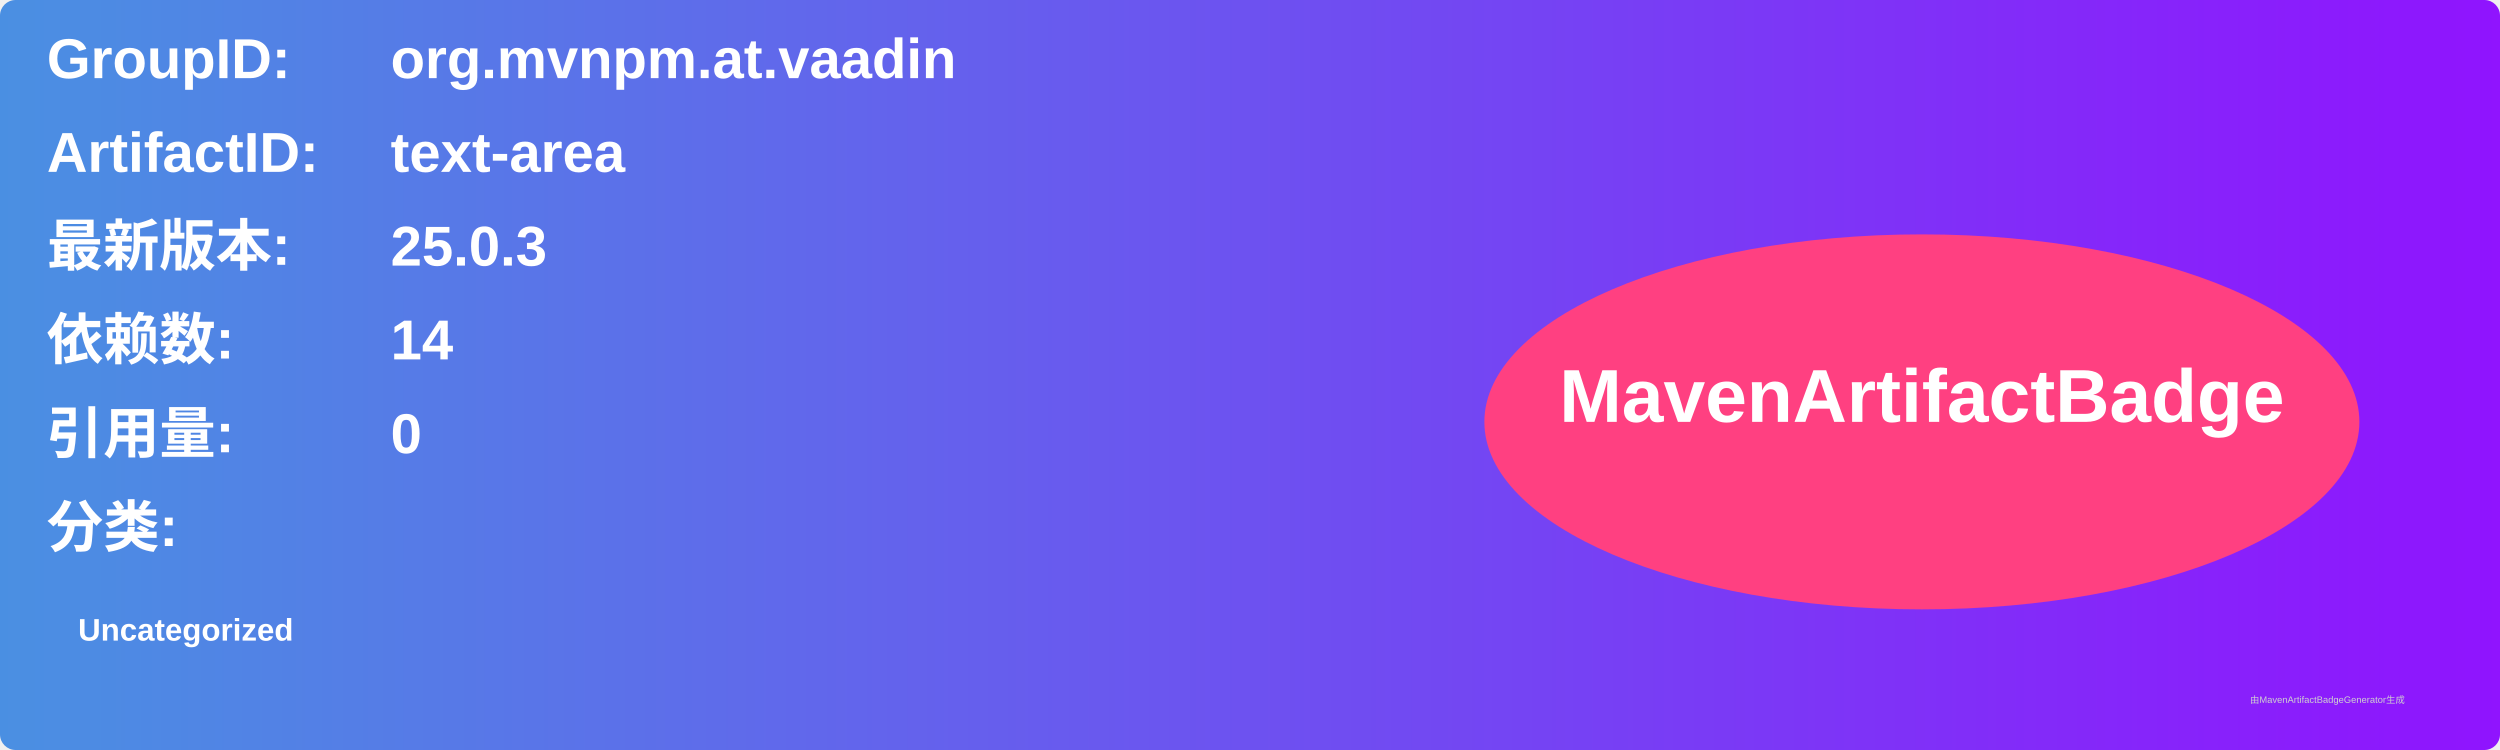
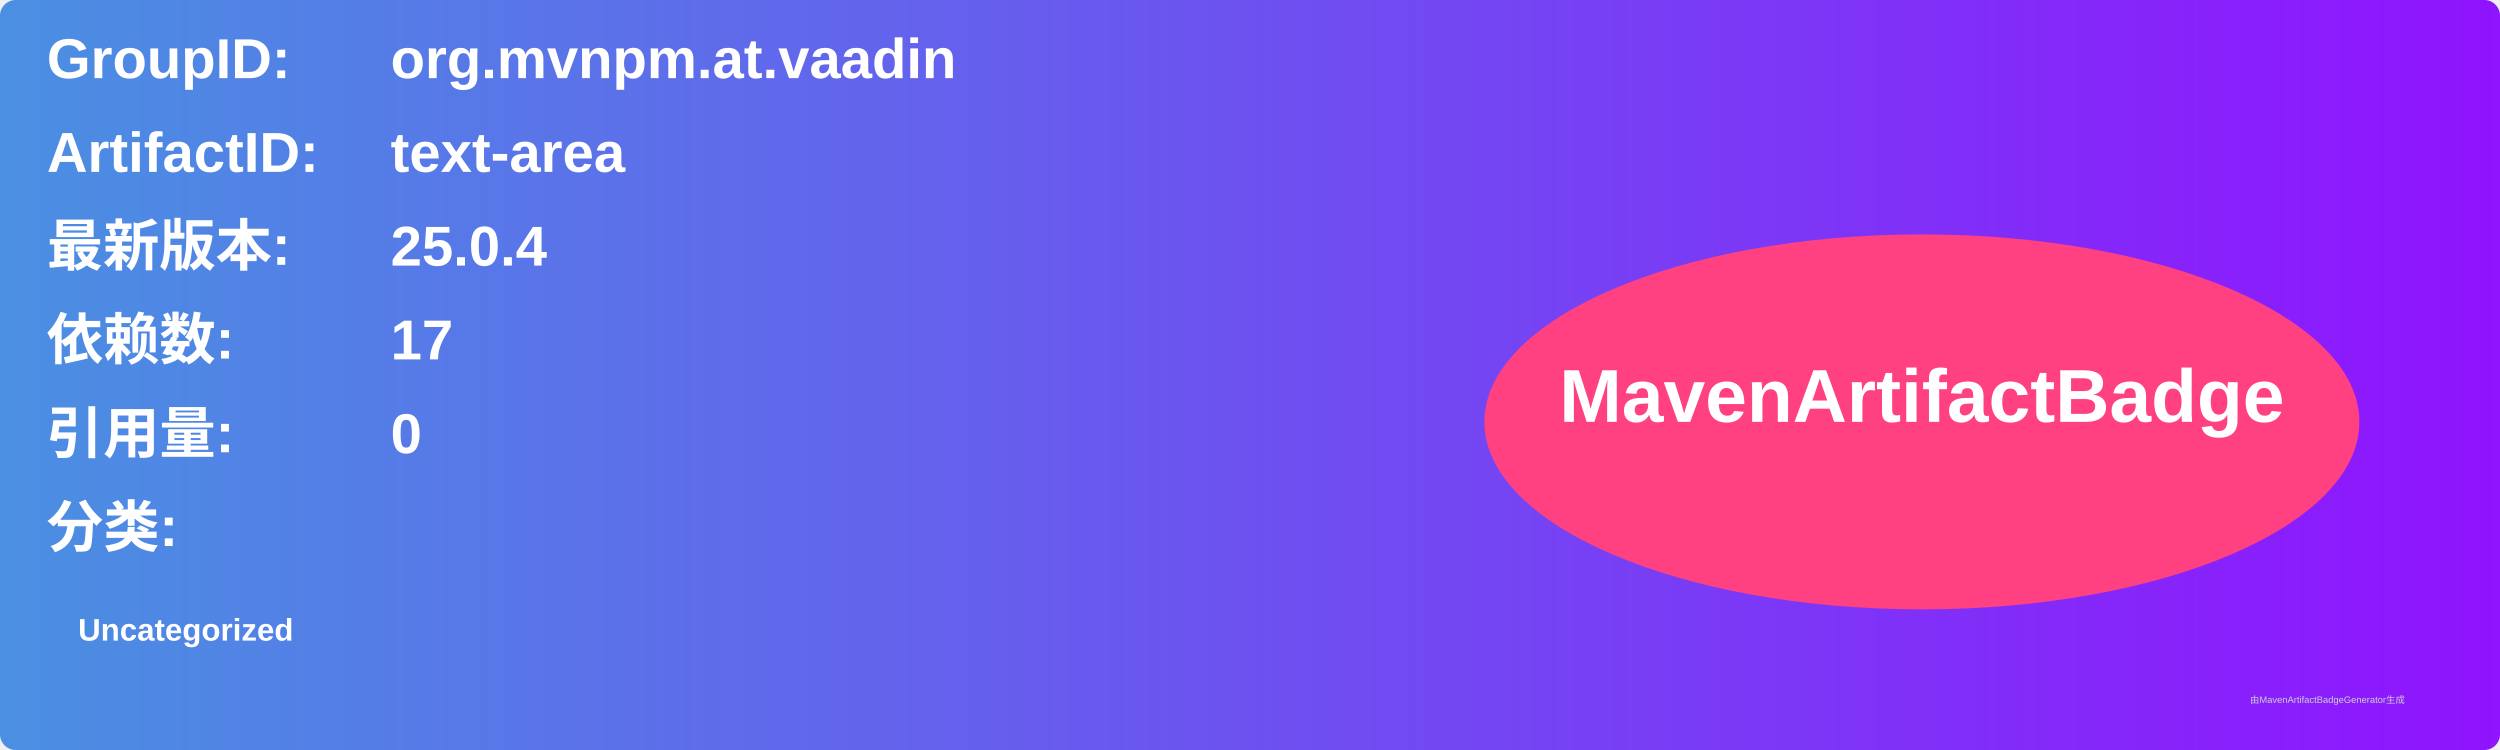
<svg xmlns="http://www.w3.org/2000/svg" width="800" height="240" viewBox="0 0 800 240">
  <linearGradient id="grad" x1="0%" y1="0%" x2="100%" y2="0%">
    <stop offset="0%" stop-color="#4a90e2" />
    <stop offset="100%" stop-color="#9013fe" />
  </linearGradient>
  <rect width="100%" height="100%" rx="5" ry="5" fill="url(#grad)" />
  <g transform="translate(15, 15)">
    <text x="0" y="10" font-family="Arial" font-size="18" fill="white" font-weight="bold" width="260">GroupID:</text>
    <text x="110" y="10" font-family="Arial" font-size="18" fill="white" font-weight="bold" width="460">org.mvnpm.at.vaadin</text>
    <text x="0" y="40" font-family="Arial" font-size="18" fill="white" font-weight="bold" width="260">ArtifactID:</text>
    <text x="110" y="40" font-family="Arial" font-size="18" fill="white" font-weight="bold" width="460">text-area</text>
    <text x="0" y="70" font-family="Arial" font-size="18" fill="white" font-weight="bold">最新版本:</text>
    <text x="110" y="70" font-family="Arial" font-size="18" fill="white" font-weight="bold">
-       <tspan font-weight="bold">25.0.3</tspan>
+       <tspan font-weight="bold">25.0.4</tspan>
    </text>
    <text x="0" y="100" font-family="Arial" font-size="18" fill="white" font-weight="bold">依赖数: </text>
    <text x="110" y="100" font-family="Arial" font-size="18" fill="white">
-       <tspan font-weight="bold">14</tspan>
+       <tspan font-weight="bold">17</tspan>
    </text>
    <text x="0" y="130" font-family="Arial" font-size="18" fill="white" font-weight="bold">引用量: </text>
    <text x="110" y="130" font-family="Arial" font-size="18" fill="white">
      <tspan font-weight="bold">0</tspan>
    </text>
    <text x="0" y="160" font-family="Arial" font-size="18" fill="white" font-weight="bold">分类:</text>
    <text x="10" y="190" font-family="Arial" font-size="10" fill="white">
      <tspan font-weight="bold">Uncategorized</tspan>
    </text>
    <ellipse cx="600" cy="120" rx="140" ry="60" fill="#ff4081" />
    <text x="600" y="120" text-anchor="middle" font-family="Arial" font-size="24" fill="white" font-weight="bold">MavenArtifactBadge</text>
  </g>
  <text x="720" y="225" font-family="Arial" font-size="3" fill="#d0d0d0">由MavenArtifactBadgeGenerator生成</text>
</svg>
